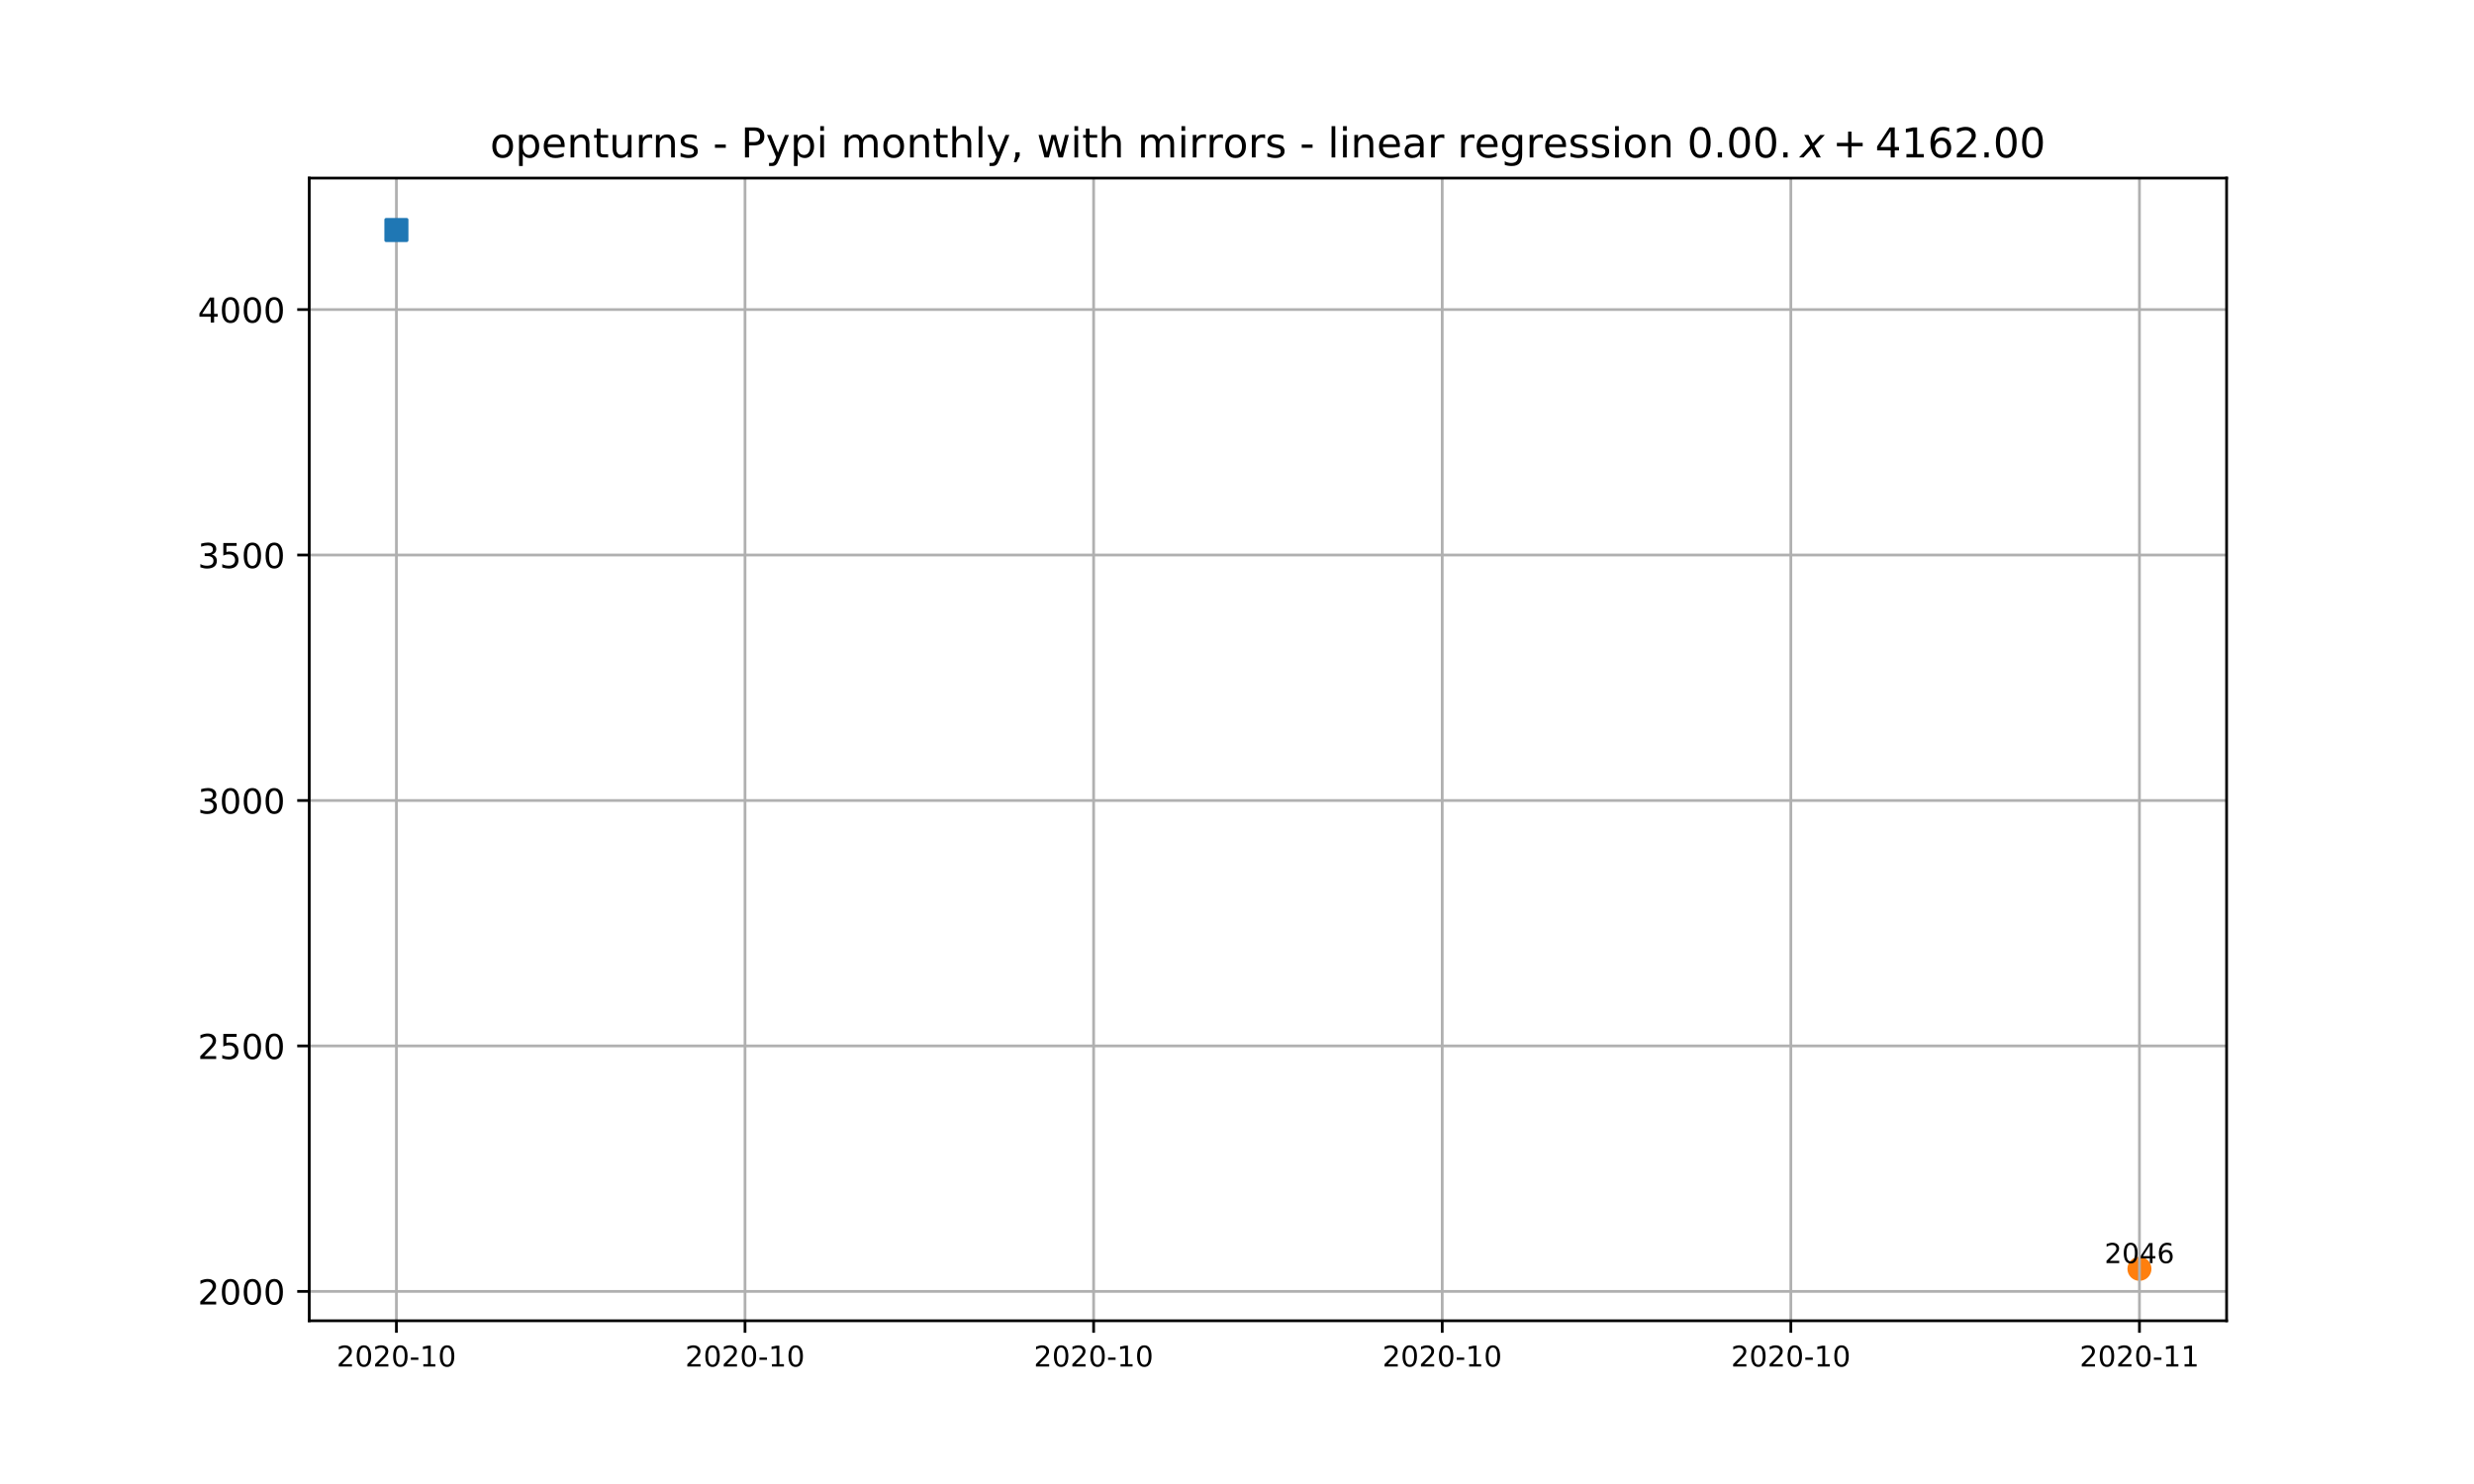
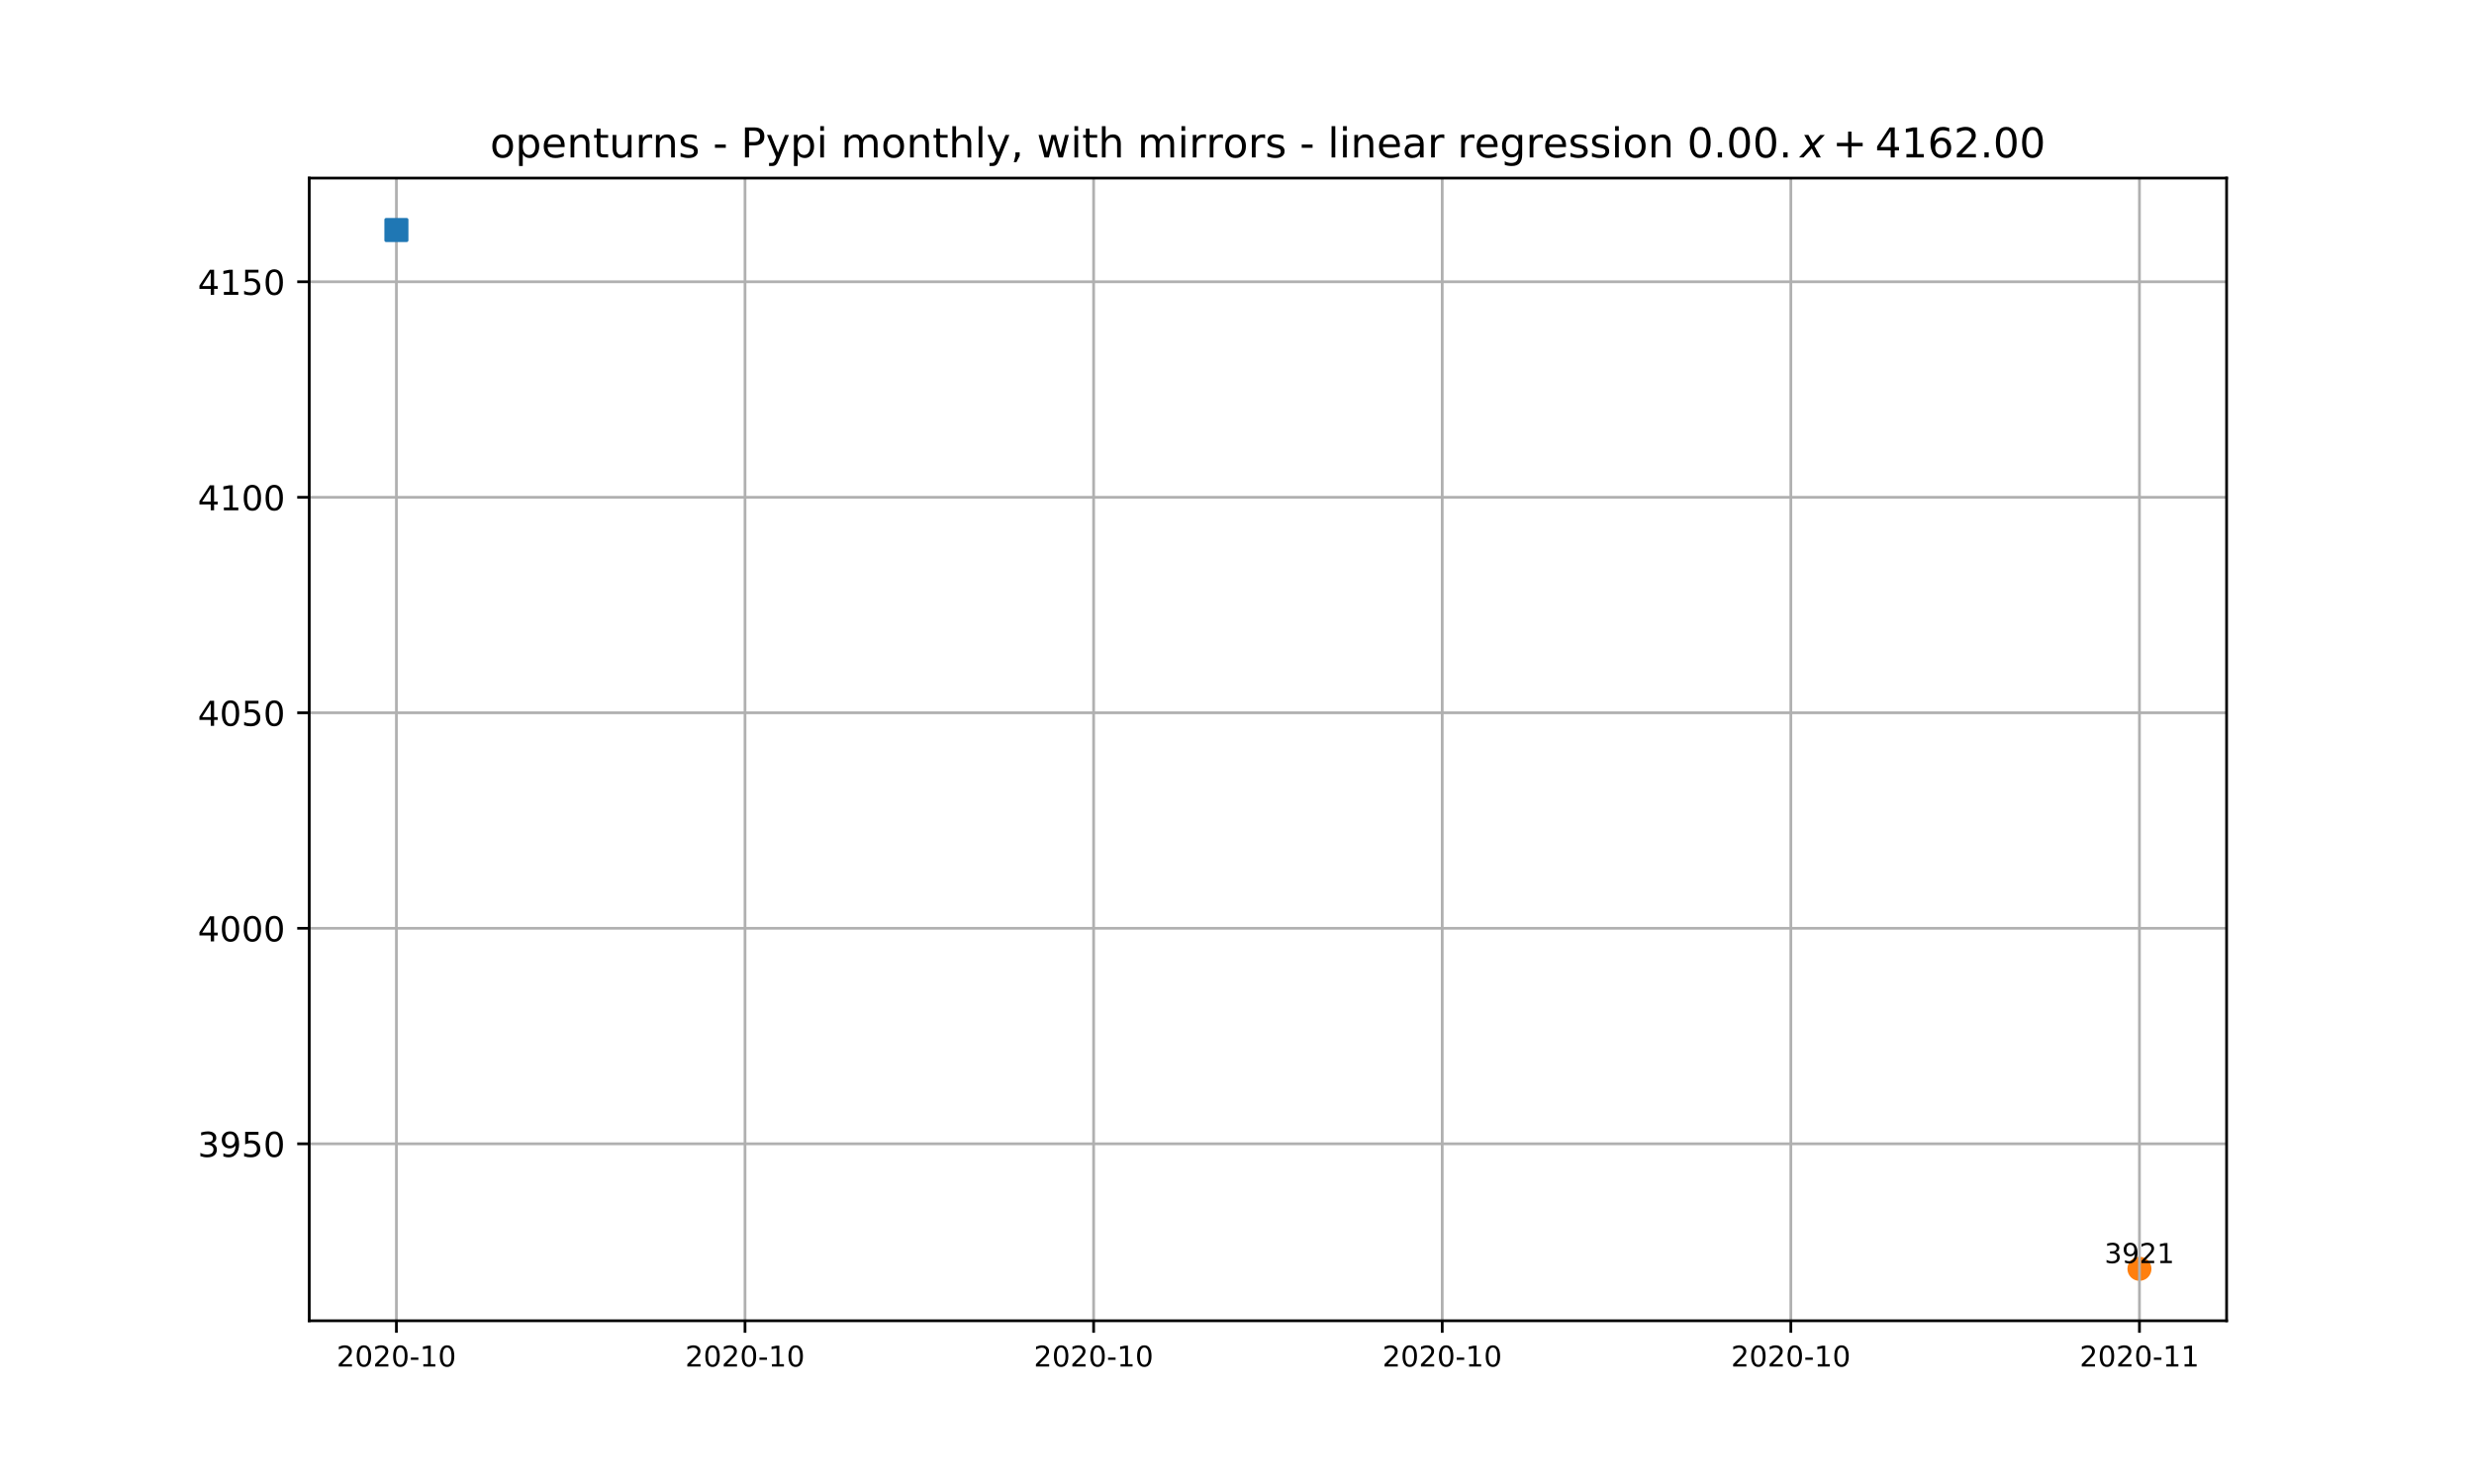
<svg xmlns="http://www.w3.org/2000/svg" xmlns:xlink="http://www.w3.org/1999/xlink" height="432pt" version="1.1" viewBox="0 0 720 432" width="720pt">
  <defs>
    <style type="text/css">*{stroke-linecap:butt;stroke-linejoin:round;}</style>
  </defs>
  <g id="figure_1">
    <g id="patch_1">
      <path d="M 0 432  L 720 432  L 720 0  L 0 0  z " style="fill:#ffffff;" />
    </g>
    <g id="axes_1">
      <g id="patch_2">
        <path d="M 90 384.48  L 648 384.48  L 648 51.84  L 90 51.84  z " style="fill:#ffffff;" />
      </g>
      <g id="PathCollection_1">
        <defs>
-           <path d="M 0 3  C 0.796 3 1.559 2.684 2.121 2.121  C 2.684 1.559 3 0.796 3 0  C 3 -0.796 2.684 -1.559 2.121 -2.121  C 1.559 -2.684 0.796 -3 0 -3  C -0.796 -3 -1.559 -2.684 -2.121 -2.121  C -2.684 -1.559 -3 -0.796 -3 0  C -3 0.796 -2.684 1.559 -2.121 2.121  C -1.559 2.684 -0.796 3 0 3  z " id="mfd17352b74" style="stroke:#ff7f0e;" />
+           <path d="M 0 3  C 0.796 3 1.559 2.684 2.121 2.121  C 2.684 1.559 3 0.796 3 0  C 3 -0.796 2.684 -1.559 2.121 -2.121  C 1.559 -2.684 0.796 -3 0 -3  C -0.796 -3 -1.559 -2.684 -2.121 -2.121  C -2.684 -1.559 -3 -0.796 -3 0  C -3 0.796 -2.684 1.559 -2.121 2.121  C -1.559 2.684 -0.796 3 0 3  z " id="m8e1dce3035" style="stroke:#ff7f0e;" />
        </defs>
-         <g clip-path="url(#pb74bc148d6)">
-           <use style="fill:#ff7f0e;stroke:#ff7f0e;" x="622.636" xlink:href="#mfd17352b74" y="369.36" />
+         <g clip-path="url(#p8c09a015c4)">
+           <use style="fill:#ff7f0e;stroke:#ff7f0e;" x="622.636" xlink:href="#m8e1dce3035" y="369.36" />
        </g>
      </g>
      <g id="matplotlib.axis_1">
        <g id="xtick_1">
          <g id="line2d_1">
-             <path clip-path="url(#pb74bc148d6)" d="M 115.364 384.48  L 115.364 51.84  " style="fill:none;stroke:#b0b0b0;stroke-linecap:square;stroke-width:0.8;" />
+             <path clip-path="url(#p8c09a015c4)" d="M 115.364 384.48  L 115.364 51.84  " style="fill:none;stroke:#b0b0b0;stroke-linecap:square;stroke-width:0.8;" />
          </g>
          <g id="line2d_2">
            <defs>
-               <path d="M 0 0  L 0 3.5  " id="m2a78f9e3de" style="stroke:#000000;stroke-width:0.8;" />
+               <path d="M 0 0  L 0 3.5  " id="maf54e086bb" style="stroke:#000000;stroke-width:0.8;" />
            </defs>
            <g>
-               <use style="stroke:#000000;stroke-width:0.8;" x="115.364" xlink:href="#m2a78f9e3de" y="384.48" />
+               <use style="stroke:#000000;stroke-width:0.8;" x="115.364" xlink:href="#maf54e086bb" y="384.48" />
            </g>
          </g>
          <g id="text_1">
            <g transform="translate(97.9611 397.8095)scale(0.0833 -0.0833)">
              <defs>
                <path d="M 19.188 8.297  L 53.609 8.297  L 53.609 0  L 7.328 0  L 7.328 8.297  Q 12.938 14.109 22.625 23.891  Q 32.328 33.688 34.812 36.531  Q 39.547 41.844 41.422 45.531  Q 43.312 49.219 43.312 52.781  Q 43.312 58.594 39.234 62.25  Q 35.156 65.922 28.609 65.922  Q 23.969 65.922 18.812 64.312  Q 13.672 62.703 7.812 59.422  L 7.812 69.391  Q 13.766 71.781 18.938 73  Q 24.125 74.219 28.422 74.219  Q 39.75 74.219 46.484 68.547  Q 53.219 62.891 53.219 53.422  Q 53.219 48.922 51.531 44.891  Q 49.859 40.875 45.406 35.406  Q 44.188 33.984 37.641 27.219  Q 31.109 20.453 19.188 8.297  z " id="DejaVuSans-50" />
                <path d="M 31.781 66.406  Q 24.172 66.406 20.328 58.906  Q 16.5 51.422 16.5 36.375  Q 16.5 21.391 20.328 13.891  Q 24.172 6.391 31.781 6.391  Q 39.453 6.391 43.281 13.891  Q 47.125 21.391 47.125 36.375  Q 47.125 51.422 43.281 58.906  Q 39.453 66.406 31.781 66.406  z M 31.781 74.219  Q 44.047 74.219 50.516 64.516  Q 56.984 54.828 56.984 36.375  Q 56.984 17.969 50.516 8.266  Q 44.047 -1.422 31.781 -1.422  Q 19.531 -1.422 13.062 8.266  Q 6.594 17.969 6.594 36.375  Q 6.594 54.828 13.062 64.516  Q 19.531 74.219 31.781 74.219  z " id="DejaVuSans-48" />
                <path d="M 4.891 31.391  L 31.203 31.391  L 31.203 23.391  L 4.891 23.391  z " id="DejaVuSans-45" />
                <path d="M 12.406 8.297  L 28.516 8.297  L 28.516 63.922  L 10.984 60.406  L 10.984 69.391  L 28.422 72.906  L 38.281 72.906  L 38.281 8.297  L 54.391 8.297  L 54.391 0  L 12.406 0  z " id="DejaVuSans-49" />
              </defs>
              <use xlink:href="#DejaVuSans-50" />
              <use x="63.623" xlink:href="#DejaVuSans-48" />
              <use x="127.246" xlink:href="#DejaVuSans-50" />
              <use x="190.869" xlink:href="#DejaVuSans-48" />
              <use x="254.492" xlink:href="#DejaVuSans-45" />
              <use x="290.576" xlink:href="#DejaVuSans-49" />
              <use x="354.199" xlink:href="#DejaVuSans-48" />
            </g>
          </g>
        </g>
        <g id="xtick_2">
          <g id="line2d_3">
-             <path clip-path="url(#pb74bc148d6)" d="M 216.818 384.48  L 216.818 51.84  " style="fill:none;stroke:#b0b0b0;stroke-linecap:square;stroke-width:0.8;" />
+             <path clip-path="url(#p8c09a015c4)" d="M 216.818 384.48  L 216.818 51.84  " style="fill:none;stroke:#b0b0b0;stroke-linecap:square;stroke-width:0.8;" />
          </g>
          <g id="line2d_4">
            <g>
-               <use style="stroke:#000000;stroke-width:0.8;" x="216.818" xlink:href="#m2a78f9e3de" y="384.48" />
+               <use style="stroke:#000000;stroke-width:0.8;" x="216.818" xlink:href="#maf54e086bb" y="384.48" />
            </g>
          </g>
          <g id="text_2">
            <g transform="translate(199.4156 397.8095)scale(0.0833 -0.0833)">
              <use xlink:href="#DejaVuSans-50" />
              <use x="63.623" xlink:href="#DejaVuSans-48" />
              <use x="127.246" xlink:href="#DejaVuSans-50" />
              <use x="190.869" xlink:href="#DejaVuSans-48" />
              <use x="254.492" xlink:href="#DejaVuSans-45" />
              <use x="290.576" xlink:href="#DejaVuSans-49" />
              <use x="354.199" xlink:href="#DejaVuSans-48" />
            </g>
          </g>
        </g>
        <g id="xtick_3">
          <g id="line2d_5">
-             <path clip-path="url(#pb74bc148d6)" d="M 318.273 384.48  L 318.273 51.84  " style="fill:none;stroke:#b0b0b0;stroke-linecap:square;stroke-width:0.8;" />
+             <path clip-path="url(#p8c09a015c4)" d="M 318.273 384.48  L 318.273 51.84  " style="fill:none;stroke:#b0b0b0;stroke-linecap:square;stroke-width:0.8;" />
          </g>
          <g id="line2d_6">
            <g>
-               <use style="stroke:#000000;stroke-width:0.8;" x="318.273" xlink:href="#m2a78f9e3de" y="384.48" />
+               <use style="stroke:#000000;stroke-width:0.8;" x="318.273" xlink:href="#maf54e086bb" y="384.48" />
            </g>
          </g>
          <g id="text_3">
            <g transform="translate(300.8702 397.8095)scale(0.0833 -0.0833)">
              <use xlink:href="#DejaVuSans-50" />
              <use x="63.623" xlink:href="#DejaVuSans-48" />
              <use x="127.246" xlink:href="#DejaVuSans-50" />
              <use x="190.869" xlink:href="#DejaVuSans-48" />
              <use x="254.492" xlink:href="#DejaVuSans-45" />
              <use x="290.576" xlink:href="#DejaVuSans-49" />
              <use x="354.199" xlink:href="#DejaVuSans-48" />
            </g>
          </g>
        </g>
        <g id="xtick_4">
          <g id="line2d_7">
-             <path clip-path="url(#pb74bc148d6)" d="M 419.727 384.48  L 419.727 51.84  " style="fill:none;stroke:#b0b0b0;stroke-linecap:square;stroke-width:0.8;" />
+             <path clip-path="url(#p8c09a015c4)" d="M 419.727 384.48  L 419.727 51.84  " style="fill:none;stroke:#b0b0b0;stroke-linecap:square;stroke-width:0.8;" />
          </g>
          <g id="line2d_8">
            <g>
-               <use style="stroke:#000000;stroke-width:0.8;" x="419.727" xlink:href="#m2a78f9e3de" y="384.48" />
+               <use style="stroke:#000000;stroke-width:0.8;" x="419.727" xlink:href="#maf54e086bb" y="384.48" />
            </g>
          </g>
          <g id="text_4">
            <g transform="translate(402.3247 397.8095)scale(0.0833 -0.0833)">
              <use xlink:href="#DejaVuSans-50" />
              <use x="63.623" xlink:href="#DejaVuSans-48" />
              <use x="127.246" xlink:href="#DejaVuSans-50" />
              <use x="190.869" xlink:href="#DejaVuSans-48" />
              <use x="254.492" xlink:href="#DejaVuSans-45" />
              <use x="290.576" xlink:href="#DejaVuSans-49" />
              <use x="354.199" xlink:href="#DejaVuSans-48" />
            </g>
          </g>
        </g>
        <g id="xtick_5">
          <g id="line2d_9">
-             <path clip-path="url(#pb74bc148d6)" d="M 521.182 384.48  L 521.182 51.84  " style="fill:none;stroke:#b0b0b0;stroke-linecap:square;stroke-width:0.8;" />
+             <path clip-path="url(#p8c09a015c4)" d="M 521.182 384.48  L 521.182 51.84  " style="fill:none;stroke:#b0b0b0;stroke-linecap:square;stroke-width:0.8;" />
          </g>
          <g id="line2d_10">
            <g>
-               <use style="stroke:#000000;stroke-width:0.8;" x="521.182" xlink:href="#m2a78f9e3de" y="384.48" />
+               <use style="stroke:#000000;stroke-width:0.8;" x="521.182" xlink:href="#maf54e086bb" y="384.48" />
            </g>
          </g>
          <g id="text_5">
            <g transform="translate(503.7793 397.8095)scale(0.0833 -0.0833)">
              <use xlink:href="#DejaVuSans-50" />
              <use x="63.623" xlink:href="#DejaVuSans-48" />
              <use x="127.246" xlink:href="#DejaVuSans-50" />
              <use x="190.869" xlink:href="#DejaVuSans-48" />
              <use x="254.492" xlink:href="#DejaVuSans-45" />
              <use x="290.576" xlink:href="#DejaVuSans-49" />
              <use x="354.199" xlink:href="#DejaVuSans-48" />
            </g>
          </g>
        </g>
        <g id="xtick_6">
          <g id="line2d_11">
-             <path clip-path="url(#pb74bc148d6)" d="M 622.636 384.48  L 622.636 51.84  " style="fill:none;stroke:#b0b0b0;stroke-linecap:square;stroke-width:0.8;" />
+             <path clip-path="url(#p8c09a015c4)" d="M 622.636 384.48  L 622.636 51.84  " style="fill:none;stroke:#b0b0b0;stroke-linecap:square;stroke-width:0.8;" />
          </g>
          <g id="line2d_12">
            <g>
-               <use style="stroke:#000000;stroke-width:0.8;" x="622.636" xlink:href="#m2a78f9e3de" y="384.48" />
+               <use style="stroke:#000000;stroke-width:0.8;" x="622.636" xlink:href="#maf54e086bb" y="384.48" />
            </g>
          </g>
          <g id="text_6">
            <g transform="translate(605.2338 397.8095)scale(0.0833 -0.0833)">
              <use xlink:href="#DejaVuSans-50" />
              <use x="63.623" xlink:href="#DejaVuSans-48" />
              <use x="127.246" xlink:href="#DejaVuSans-50" />
              <use x="190.869" xlink:href="#DejaVuSans-48" />
              <use x="254.492" xlink:href="#DejaVuSans-45" />
              <use x="290.576" xlink:href="#DejaVuSans-49" />
              <use x="354.199" xlink:href="#DejaVuSans-49" />
            </g>
          </g>
        </g>
      </g>
      <g id="matplotlib.axis_2">
        <g id="ytick_1">
          <g id="line2d_13">
-             <path clip-path="url(#pb74bc148d6)" d="M 90 375.934  L 648 375.934  " style="fill:none;stroke:#b0b0b0;stroke-linecap:square;stroke-width:0.8;" />
+             <path clip-path="url(#p8c09a015c4)" d="M 90 332.972  L 648 332.972  " style="fill:none;stroke:#b0b0b0;stroke-linecap:square;stroke-width:0.8;" />
          </g>
          <g id="line2d_14">
            <defs>
-               <path d="M 0 0  L -3.5 0  " id="mc004bcd6dc" style="stroke:#000000;stroke-width:0.8;" />
+               <path d="M 0 0  L -3.5 0  " id="me4318c865c" style="stroke:#000000;stroke-width:0.8;" />
            </defs>
            <g>
-               <use style="stroke:#000000;stroke-width:0.8;" x="90" xlink:href="#mc004bcd6dc" y="375.934" />
+               <use style="stroke:#000000;stroke-width:0.8;" x="90" xlink:href="#me4318c865c" y="332.972" />
            </g>
          </g>
          <g id="text_7">
-             <g transform="translate(57.55 379.7331)scale(0.1 -0.1)">
-               <use xlink:href="#DejaVuSans-50" />
-               <use x="63.623" xlink:href="#DejaVuSans-48" />
-               <use x="127.246" xlink:href="#DejaVuSans-48" />
+             <g transform="translate(57.55 336.7708)scale(0.1 -0.1)">
+               <defs>
+                 <path d="M 40.578 39.312  Q 47.656 37.797 51.625 33  Q 55.609 28.219 55.609 21.188  Q 55.609 10.406 48.188 4.484  Q 40.766 -1.422 27.094 -1.422  Q 22.516 -1.422 17.656 -0.516  Q 12.797 0.391 7.625 2.203  L 7.625 11.719  Q 11.719 9.328 16.594 8.109  Q 21.484 6.891 26.812 6.891  Q 36.078 6.891 40.938 10.547  Q 45.797 14.203 45.797 21.188  Q 45.797 27.641 41.281 31.266  Q 36.766 34.906 28.719 34.906  L 20.219 34.906  L 20.219 43.016  L 29.109 43.016  Q 36.375 43.016 40.234 45.922  Q 44.094 48.828 44.094 54.297  Q 44.094 59.906 40.109 62.906  Q 36.141 65.922 28.719 65.922  Q 24.656 65.922 20.016 65.031  Q 15.375 64.156 9.812 62.312  L 9.812 71.094  Q 15.438 72.656 20.344 73.438  Q 25.25 74.219 29.594 74.219  Q 40.828 74.219 47.359 69.109  Q 53.906 64.016 53.906 55.328  Q 53.906 49.266 50.438 45.094  Q 46.969 40.922 40.578 39.312  z " id="DejaVuSans-51" />
+                 <path d="M 10.984 1.516  L 10.984 10.5  Q 14.703 8.734 18.5 7.812  Q 22.312 6.891 25.984 6.891  Q 35.75 6.891 40.891 13.453  Q 46.047 20.016 46.781 33.406  Q 43.953 29.203 39.594 26.953  Q 35.25 24.703 29.984 24.703  Q 19.047 24.703 12.672 31.312  Q 6.297 37.938 6.297 49.422  Q 6.297 60.641 12.938 67.422  Q 19.578 74.219 30.609 74.219  Q 43.266 74.219 49.922 64.516  Q 56.594 54.828 56.594 36.375  Q 56.594 19.141 48.406 8.859  Q 40.234 -1.422 26.422 -1.422  Q 22.703 -1.422 18.891 -0.688  Q 15.094 0.047 10.984 1.516  z M 30.609 32.422  Q 37.25 32.422 41.125 36.953  Q 45.016 41.5 45.016 49.422  Q 45.016 57.281 41.125 61.844  Q 37.25 66.406 30.609 66.406  Q 23.969 66.406 20.094 61.844  Q 16.219 57.281 16.219 49.422  Q 16.219 41.5 20.094 36.953  Q 23.969 32.422 30.609 32.422  z " id="DejaVuSans-57" />
+                 <path d="M 10.797 72.906  L 49.516 72.906  L 49.516 64.594  L 19.828 64.594  L 19.828 46.734  Q 21.969 47.469 24.109 47.828  Q 26.266 48.188 28.422 48.188  Q 40.625 48.188 47.75 41.5  Q 54.891 34.812 54.891 23.391  Q 54.891 11.625 47.562 5.094  Q 40.234 -1.422 26.906 -1.422  Q 22.312 -1.422 17.547 -0.641  Q 12.797 0.141 7.719 1.703  L 7.719 11.625  Q 12.109 9.234 16.797 8.062  Q 21.484 6.891 26.703 6.891  Q 35.156 6.891 40.078 11.328  Q 45.016 15.766 45.016 23.391  Q 45.016 31 40.078 35.438  Q 35.156 39.891 26.703 39.891  Q 22.75 39.891 18.812 39.016  Q 14.891 38.141 10.797 36.281  z " id="DejaVuSans-53" />
+               </defs>
+               <use xlink:href="#DejaVuSans-51" />
+               <use x="63.623" xlink:href="#DejaVuSans-57" />
+               <use x="127.246" xlink:href="#DejaVuSans-53" />
              <use x="190.869" xlink:href="#DejaVuSans-48" />
            </g>
          </g>
        </g>
        <g id="ytick_2">
          <g id="line2d_15">
-             <path clip-path="url(#pb74bc148d6)" d="M 90 304.478  L 648 304.478  " style="fill:none;stroke:#b0b0b0;stroke-linecap:square;stroke-width:0.8;" />
+             <path clip-path="url(#p8c09a015c4)" d="M 90 270.233  L 648 270.233  " style="fill:none;stroke:#b0b0b0;stroke-linecap:square;stroke-width:0.8;" />
          </g>
          <g id="line2d_16">
            <g>
-               <use style="stroke:#000000;stroke-width:0.8;" x="90" xlink:href="#mc004bcd6dc" y="304.478" />
+               <use style="stroke:#000000;stroke-width:0.8;" x="90" xlink:href="#me4318c865c" y="270.233" />
            </g>
          </g>
          <g id="text_8">
-             <g transform="translate(57.55 308.2776)scale(0.1 -0.1)">
-               <defs>
-                 <path d="M 10.797 72.906  L 49.516 72.906  L 49.516 64.594  L 19.828 64.594  L 19.828 46.734  Q 21.969 47.469 24.109 47.828  Q 26.266 48.188 28.422 48.188  Q 40.625 48.188 47.75 41.5  Q 54.891 34.812 54.891 23.391  Q 54.891 11.625 47.562 5.094  Q 40.234 -1.422 26.906 -1.422  Q 22.312 -1.422 17.547 -0.641  Q 12.797 0.141 7.719 1.703  L 7.719 11.625  Q 12.109 9.234 16.797 8.062  Q 21.484 6.891 26.703 6.891  Q 35.156 6.891 40.078 11.328  Q 45.016 15.766 45.016 23.391  Q 45.016 31 40.078 35.438  Q 35.156 39.891 26.703 39.891  Q 22.75 39.891 18.812 39.016  Q 14.891 38.141 10.797 36.281  z " id="DejaVuSans-53" />
-               </defs>
-               <use xlink:href="#DejaVuSans-50" />
-               <use x="63.623" xlink:href="#DejaVuSans-53" />
-               <use x="127.246" xlink:href="#DejaVuSans-48" />
-               <use x="190.869" xlink:href="#DejaVuSans-48" />
-             </g>
-           </g>
-         </g>
-         <g id="ytick_3">
-           <g id="line2d_17">
-             <path clip-path="url(#pb74bc148d6)" d="M 90 233.023  L 648 233.023  " style="fill:none;stroke:#b0b0b0;stroke-linecap:square;stroke-width:0.8;" />
-           </g>
-           <g id="line2d_18">
-             <g>
-               <use style="stroke:#000000;stroke-width:0.8;" x="90" xlink:href="#mc004bcd6dc" y="233.023" />
-             </g>
-           </g>
-           <g id="text_9">
-             <g transform="translate(57.55 236.822)scale(0.1 -0.1)">
-               <defs>
-                 <path d="M 40.578 39.312  Q 47.656 37.797 51.625 33  Q 55.609 28.219 55.609 21.188  Q 55.609 10.406 48.188 4.484  Q 40.766 -1.422 27.094 -1.422  Q 22.516 -1.422 17.656 -0.516  Q 12.797 0.391 7.625 2.203  L 7.625 11.719  Q 11.719 9.328 16.594 8.109  Q 21.484 6.891 26.812 6.891  Q 36.078 6.891 40.938 10.547  Q 45.797 14.203 45.797 21.188  Q 45.797 27.641 41.281 31.266  Q 36.766 34.906 28.719 34.906  L 20.219 34.906  L 20.219 43.016  L 29.109 43.016  Q 36.375 43.016 40.234 45.922  Q 44.094 48.828 44.094 54.297  Q 44.094 59.906 40.109 62.906  Q 36.141 65.922 28.719 65.922  Q 24.656 65.922 20.016 65.031  Q 15.375 64.156 9.812 62.312  L 9.812 71.094  Q 15.438 72.656 20.344 73.438  Q 25.25 74.219 29.594 74.219  Q 40.828 74.219 47.359 69.109  Q 53.906 64.016 53.906 55.328  Q 53.906 49.266 50.438 45.094  Q 46.969 40.922 40.578 39.312  z " id="DejaVuSans-51" />
-               </defs>
-               <use xlink:href="#DejaVuSans-51" />
-               <use x="63.623" xlink:href="#DejaVuSans-48" />
-               <use x="127.246" xlink:href="#DejaVuSans-48" />
-               <use x="190.869" xlink:href="#DejaVuSans-48" />
-             </g>
-           </g>
-         </g>
-         <g id="ytick_4">
-           <g id="line2d_19">
-             <path clip-path="url(#pb74bc148d6)" d="M 90 161.567  L 648 161.567  " style="fill:none;stroke:#b0b0b0;stroke-linecap:square;stroke-width:0.8;" />
-           </g>
-           <g id="line2d_20">
-             <g>
-               <use style="stroke:#000000;stroke-width:0.8;" x="90" xlink:href="#mc004bcd6dc" y="161.567" />
-             </g>
-           </g>
-           <g id="text_10">
-             <g transform="translate(57.55 165.3664)scale(0.1 -0.1)">
-               <use xlink:href="#DejaVuSans-51" />
-               <use x="63.623" xlink:href="#DejaVuSans-53" />
-               <use x="127.246" xlink:href="#DejaVuSans-48" />
-               <use x="190.869" xlink:href="#DejaVuSans-48" />
-             </g>
-           </g>
-         </g>
-         <g id="ytick_5">
-           <g id="line2d_21">
-             <path clip-path="url(#pb74bc148d6)" d="M 90 90.112  L 648 90.112  " style="fill:none;stroke:#b0b0b0;stroke-linecap:square;stroke-width:0.8;" />
-           </g>
-           <g id="line2d_22">
-             <g>
-               <use style="stroke:#000000;stroke-width:0.8;" x="90" xlink:href="#mc004bcd6dc" y="90.112" />
-             </g>
-           </g>
-           <g id="text_11">
-             <g transform="translate(57.55 93.91083)scale(0.1 -0.1)">
+             <g transform="translate(57.55 274.0322)scale(0.1 -0.1)">
              <defs>
                <path d="M 37.797 64.312  L 12.891 25.391  L 37.797 25.391  z M 35.203 72.906  L 47.609 72.906  L 47.609 25.391  L 58.016 25.391  L 58.016 17.188  L 47.609 17.188  L 47.609 0  L 37.797 0  L 37.797 17.188  L 4.891 17.188  L 4.891 26.703  z " id="DejaVuSans-52" />
              </defs>
              <use xlink:href="#DejaVuSans-52" />
              <use x="63.623" xlink:href="#DejaVuSans-48" />
              <use x="127.246" xlink:href="#DejaVuSans-48" />
              <use x="190.869" xlink:href="#DejaVuSans-48" />
            </g>
          </g>
        </g>
+         <g id="ytick_3">
+           <g id="line2d_17">
+             <path clip-path="url(#p8c09a015c4)" d="M 90 207.494  L 648 207.494  " style="fill:none;stroke:#b0b0b0;stroke-linecap:square;stroke-width:0.8;" />
+           </g>
+           <g id="line2d_18">
+             <g>
+               <use style="stroke:#000000;stroke-width:0.8;" x="90" xlink:href="#me4318c865c" y="207.494" />
+             </g>
+           </g>
+           <g id="text_9">
+             <g transform="translate(57.55 211.2937)scale(0.1 -0.1)">
+               <use xlink:href="#DejaVuSans-52" />
+               <use x="63.623" xlink:href="#DejaVuSans-48" />
+               <use x="127.246" xlink:href="#DejaVuSans-53" />
+               <use x="190.869" xlink:href="#DejaVuSans-48" />
+             </g>
+           </g>
+         </g>
+         <g id="ytick_4">
+           <g id="line2d_19">
+             <path clip-path="url(#p8c09a015c4)" d="M 90 144.756  L 648 144.756  " style="fill:none;stroke:#b0b0b0;stroke-linecap:square;stroke-width:0.8;" />
+           </g>
+           <g id="line2d_20">
+             <g>
+               <use style="stroke:#000000;stroke-width:0.8;" x="90" xlink:href="#me4318c865c" y="144.756" />
+             </g>
+           </g>
+           <g id="text_10">
+             <g transform="translate(57.55 148.5551)scale(0.1 -0.1)">
+               <use xlink:href="#DejaVuSans-52" />
+               <use x="63.623" xlink:href="#DejaVuSans-49" />
+               <use x="127.246" xlink:href="#DejaVuSans-48" />
+               <use x="190.869" xlink:href="#DejaVuSans-48" />
+             </g>
+           </g>
+         </g>
+         <g id="ytick_5">
+           <g id="line2d_21">
+             <path clip-path="url(#p8c09a015c4)" d="M 90 82.017  L 648 82.017  " style="fill:none;stroke:#b0b0b0;stroke-linecap:square;stroke-width:0.8;" />
+           </g>
+           <g id="line2d_22">
+             <g>
+               <use style="stroke:#000000;stroke-width:0.8;" x="90" xlink:href="#me4318c865c" y="82.017" />
+             </g>
+           </g>
+           <g id="text_11">
+             <g transform="translate(57.55 85.81648)scale(0.1 -0.1)">
+               <use xlink:href="#DejaVuSans-52" />
+               <use x="63.623" xlink:href="#DejaVuSans-49" />
+               <use x="127.246" xlink:href="#DejaVuSans-53" />
+               <use x="190.869" xlink:href="#DejaVuSans-48" />
+             </g>
+           </g>
+         </g>
      </g>
      <g id="line2d_23">
-         <path clip-path="url(#pb74bc148d6)" d="M 115.364 66.96  " style="fill:none;stroke:#ff00ff;stroke-linecap:square;stroke-opacity:0.2;stroke-width:4;" />
+         <path clip-path="url(#p8c09a015c4)" d="M 115.364 66.96  " style="fill:none;stroke:#ff00ff;stroke-linecap:square;stroke-opacity:0.2;stroke-width:4;" />
      </g>
      <g id="line2d_24">
-         <path clip-path="url(#pb74bc148d6)" d="M 115.364 66.96  " style="fill:none;stroke:#ffd700;stroke-linecap:square;stroke-opacity:0.2;stroke-width:4;" />
+         <path clip-path="url(#p8c09a015c4)" d="M 115.364 66.96  " style="fill:none;stroke:#ffd700;stroke-linecap:square;stroke-opacity:0.2;stroke-width:4;" />
      </g>
      <g id="patch_3">
        <path d="M 90 384.48  L 90 51.84  " style="fill:none;stroke:#000000;stroke-linecap:square;stroke-linejoin:miter;stroke-width:0.8;" />
      </g>
      <g id="patch_4">
        <path d="M 648 384.48  L 648 51.84  " style="fill:none;stroke:#000000;stroke-linecap:square;stroke-linejoin:miter;stroke-width:0.8;" />
      </g>
      <g id="patch_5">
        <path d="M 90 384.48  L 648 384.48  " style="fill:none;stroke:#000000;stroke-linecap:square;stroke-linejoin:miter;stroke-width:0.8;" />
      </g>
      <g id="patch_6">
        <path d="M 90 51.84  L 648 51.84  " style="fill:none;stroke:#000000;stroke-linecap:square;stroke-linejoin:miter;stroke-width:0.8;" />
      </g>
      <g id="text_12">
        <g transform="translate(612.4564 367.6963)scale(0.08 -0.08)">
-           <defs>
-             <path d="M 33.016 40.375  Q 26.375 40.375 22.484 35.828  Q 18.609 31.297 18.609 23.391  Q 18.609 15.531 22.484 10.953  Q 26.375 6.391 33.016 6.391  Q 39.656 6.391 43.531 10.953  Q 47.406 15.531 47.406 23.391  Q 47.406 31.297 43.531 35.828  Q 39.656 40.375 33.016 40.375  z M 52.594 71.297  L 52.594 62.312  Q 48.875 64.062 45.094 64.984  Q 41.312 65.922 37.594 65.922  Q 27.828 65.922 22.672 59.328  Q 17.531 52.734 16.797 39.406  Q 19.672 43.656 24.016 45.922  Q 28.375 48.188 33.594 48.188  Q 44.578 48.188 50.953 41.516  Q 57.328 34.859 57.328 23.391  Q 57.328 12.156 50.688 5.359  Q 44.047 -1.422 33.016 -1.422  Q 20.359 -1.422 13.672 8.266  Q 6.984 17.969 6.984 36.375  Q 6.984 53.656 15.188 63.938  Q 23.391 74.219 37.203 74.219  Q 40.922 74.219 44.703 73.484  Q 48.484 72.75 52.594 71.297  z " id="DejaVuSans-54" />
-           </defs>
-           <use xlink:href="#DejaVuSans-50" />
-           <use x="63.623" xlink:href="#DejaVuSans-48" />
-           <use x="127.246" xlink:href="#DejaVuSans-52" />
-           <use x="190.869" xlink:href="#DejaVuSans-54" />
+           <use xlink:href="#DejaVuSans-51" />
+           <use x="63.623" xlink:href="#DejaVuSans-57" />
+           <use x="127.246" xlink:href="#DejaVuSans-50" />
+           <use x="190.869" xlink:href="#DejaVuSans-49" />
        </g>
      </g>
      <g id="text_13">
        <g transform="translate(142.62 45.84)scale(0.12 -0.12)">
          <defs>
            <path d="M 30.609 48.391  Q 23.391 48.391 19.188 42.75  Q 14.984 37.109 14.984 27.297  Q 14.984 17.484 19.156 11.844  Q 23.344 6.203 30.609 6.203  Q 37.797 6.203 41.984 11.859  Q 46.188 17.531 46.188 27.297  Q 46.188 37.016 41.984 42.703  Q 37.797 48.391 30.609 48.391  z M 30.609 56  Q 42.328 56 49.016 48.375  Q 55.719 40.766 55.719 27.297  Q 55.719 13.875 49.016 6.219  Q 42.328 -1.422 30.609 -1.422  Q 18.844 -1.422 12.172 6.219  Q 5.516 13.875 5.516 27.297  Q 5.516 40.766 12.172 48.375  Q 18.844 56 30.609 56  z " id="DejaVuSans-111" />
            <path d="M 18.109 8.203  L 18.109 -20.797  L 9.078 -20.797  L 9.078 54.688  L 18.109 54.688  L 18.109 46.391  Q 20.953 51.266 25.266 53.625  Q 29.594 56 35.594 56  Q 45.562 56 51.781 48.094  Q 58.016 40.188 58.016 27.297  Q 58.016 14.406 51.781 6.484  Q 45.562 -1.422 35.594 -1.422  Q 29.594 -1.422 25.266 0.953  Q 20.953 3.328 18.109 8.203  z M 48.688 27.297  Q 48.688 37.203 44.609 42.844  Q 40.531 48.484 33.406 48.484  Q 26.266 48.484 22.188 42.844  Q 18.109 37.203 18.109 27.297  Q 18.109 17.391 22.188 11.75  Q 26.266 6.109 33.406 6.109  Q 40.531 6.109 44.609 11.75  Q 48.688 17.391 48.688 27.297  z " id="DejaVuSans-112" />
            <path d="M 56.203 29.594  L 56.203 25.203  L 14.891 25.203  Q 15.484 15.922 20.484 11.062  Q 25.484 6.203 34.422 6.203  Q 39.594 6.203 44.453 7.469  Q 49.312 8.734 54.109 11.281  L 54.109 2.781  Q 49.266 0.734 44.188 -0.344  Q 39.109 -1.422 33.891 -1.422  Q 20.797 -1.422 13.156 6.188  Q 5.516 13.812 5.516 26.812  Q 5.516 40.234 12.766 48.109  Q 20.016 56 32.328 56  Q 43.359 56 49.781 48.891  Q 56.203 41.797 56.203 29.594  z M 47.219 32.234  Q 47.125 39.594 43.094 43.984  Q 39.062 48.391 32.422 48.391  Q 24.906 48.391 20.391 44.141  Q 15.875 39.891 15.188 32.172  z " id="DejaVuSans-101" />
            <path d="M 54.891 33.016  L 54.891 0  L 45.906 0  L 45.906 32.719  Q 45.906 40.484 42.875 44.328  Q 39.844 48.188 33.797 48.188  Q 26.516 48.188 22.312 43.547  Q 18.109 38.922 18.109 30.906  L 18.109 0  L 9.078 0  L 9.078 54.688  L 18.109 54.688  L 18.109 46.188  Q 21.344 51.125 25.703 53.562  Q 30.078 56 35.797 56  Q 45.219 56 50.047 50.172  Q 54.891 44.344 54.891 33.016  z " id="DejaVuSans-110" />
            <path d="M 18.312 70.219  L 18.312 54.688  L 36.812 54.688  L 36.812 47.703  L 18.312 47.703  L 18.312 18.016  Q 18.312 11.328 20.141 9.422  Q 21.969 7.516 27.594 7.516  L 36.812 7.516  L 36.812 0  L 27.594 0  Q 17.188 0 13.234 3.875  Q 9.281 7.766 9.281 18.016  L 9.281 47.703  L 2.688 47.703  L 2.688 54.688  L 9.281 54.688  L 9.281 70.219  z " id="DejaVuSans-116" />
            <path d="M 8.5 21.578  L 8.5 54.688  L 17.484 54.688  L 17.484 21.922  Q 17.484 14.156 20.5 10.266  Q 23.531 6.391 29.594 6.391  Q 36.859 6.391 41.078 11.031  Q 45.312 15.672 45.312 23.688  L 45.312 54.688  L 54.297 54.688  L 54.297 0  L 45.312 0  L 45.312 8.406  Q 42.047 3.422 37.719 1  Q 33.406 -1.422 27.688 -1.422  Q 18.266 -1.422 13.375 4.438  Q 8.5 10.297 8.5 21.578  z M 31.109 56  z " id="DejaVuSans-117" />
            <path d="M 41.109 46.297  Q 39.594 47.172 37.812 47.578  Q 36.031 48 33.891 48  Q 26.266 48 22.188 43.047  Q 18.109 38.094 18.109 28.812  L 18.109 0  L 9.078 0  L 9.078 54.688  L 18.109 54.688  L 18.109 46.188  Q 20.953 51.172 25.484 53.578  Q 30.031 56 36.531 56  Q 37.453 56 38.578 55.875  Q 39.703 55.766 41.062 55.516  z " id="DejaVuSans-114" />
            <path d="M 44.281 53.078  L 44.281 44.578  Q 40.484 46.531 36.375 47.5  Q 32.281 48.484 27.875 48.484  Q 21.188 48.484 17.844 46.438  Q 14.5 44.391 14.5 40.281  Q 14.5 37.156 16.891 35.375  Q 19.281 33.594 26.516 31.984  L 29.594 31.297  Q 39.156 29.25 43.188 25.516  Q 47.219 21.781 47.219 15.094  Q 47.219 7.469 41.188 3.016  Q 35.156 -1.422 24.609 -1.422  Q 20.219 -1.422 15.453 -0.562  Q 10.688 0.297 5.422 2  L 5.422 11.281  Q 10.406 8.688 15.234 7.391  Q 20.062 6.109 24.812 6.109  Q 31.156 6.109 34.562 8.281  Q 37.984 10.453 37.984 14.406  Q 37.984 18.062 35.516 20.016  Q 33.062 21.969 24.703 23.781  L 21.578 24.516  Q 13.234 26.266 9.516 29.906  Q 5.812 33.547 5.812 39.891  Q 5.812 47.609 11.281 51.797  Q 16.75 56 26.812 56  Q 31.781 56 36.172 55.266  Q 40.578 54.547 44.281 53.078  z " id="DejaVuSans-115" />
            <path id="DejaVuSans-32" />
            <path d="M 19.672 64.797  L 19.672 37.406  L 32.078 37.406  Q 38.969 37.406 42.719 40.969  Q 46.484 44.531 46.484 51.125  Q 46.484 57.672 42.719 61.234  Q 38.969 64.797 32.078 64.797  z M 9.812 72.906  L 32.078 72.906  Q 44.344 72.906 50.609 67.359  Q 56.891 61.812 56.891 51.125  Q 56.891 40.328 50.609 34.812  Q 44.344 29.297 32.078 29.297  L 19.672 29.297  L 19.672 0  L 9.812 0  z " id="DejaVuSans-80" />
            <path d="M 32.172 -5.078  Q 28.375 -14.844 24.75 -17.812  Q 21.141 -20.797 15.094 -20.797  L 7.906 -20.797  L 7.906 -13.281  L 13.188 -13.281  Q 16.891 -13.281 18.938 -11.516  Q 21 -9.766 23.484 -3.219  L 25.094 0.875  L 2.984 54.688  L 12.5 54.688  L 29.594 11.922  L 46.688 54.688  L 56.203 54.688  z " id="DejaVuSans-121" />
            <path d="M 9.422 54.688  L 18.406 54.688  L 18.406 0  L 9.422 0  z M 9.422 75.984  L 18.406 75.984  L 18.406 64.594  L 9.422 64.594  z " id="DejaVuSans-105" />
            <path d="M 52 44.188  Q 55.375 50.25 60.062 53.125  Q 64.75 56 71.094 56  Q 79.641 56 84.281 50.016  Q 88.922 44.047 88.922 33.016  L 88.922 0  L 79.891 0  L 79.891 32.719  Q 79.891 40.578 77.094 44.375  Q 74.312 48.188 68.609 48.188  Q 61.625 48.188 57.562 43.547  Q 53.516 38.922 53.516 30.906  L 53.516 0  L 44.484 0  L 44.484 32.719  Q 44.484 40.625 41.703 44.406  Q 38.922 48.188 33.109 48.188  Q 26.219 48.188 22.156 43.531  Q 18.109 38.875 18.109 30.906  L 18.109 0  L 9.078 0  L 9.078 54.688  L 18.109 54.688  L 18.109 46.188  Q 21.188 51.219 25.484 53.609  Q 29.781 56 35.688 56  Q 41.656 56 45.828 52.969  Q 50 49.953 52 44.188  z " id="DejaVuSans-109" />
            <path d="M 54.891 33.016  L 54.891 0  L 45.906 0  L 45.906 32.719  Q 45.906 40.484 42.875 44.328  Q 39.844 48.188 33.797 48.188  Q 26.516 48.188 22.312 43.547  Q 18.109 38.922 18.109 30.906  L 18.109 0  L 9.078 0  L 9.078 75.984  L 18.109 75.984  L 18.109 46.188  Q 21.344 51.125 25.703 53.562  Q 30.078 56 35.797 56  Q 45.219 56 50.047 50.172  Q 54.891 44.344 54.891 33.016  z " id="DejaVuSans-104" />
            <path d="M 9.422 75.984  L 18.406 75.984  L 18.406 0  L 9.422 0  z " id="DejaVuSans-108" />
            <path d="M 11.719 12.406  L 22.016 12.406  L 22.016 4  L 14.016 -11.625  L 7.719 -11.625  L 11.719 4  z " id="DejaVuSans-44" />
            <path d="M 4.203 54.688  L 13.188 54.688  L 24.422 12.016  L 35.594 54.688  L 46.188 54.688  L 57.422 12.016  L 68.609 54.688  L 77.594 54.688  L 63.281 0  L 52.688 0  L 40.922 44.828  L 29.109 0  L 18.5 0  z " id="DejaVuSans-119" />
            <path d="M 34.281 27.484  Q 23.391 27.484 19.188 25  Q 14.984 22.516 14.984 16.5  Q 14.984 11.719 18.141 8.906  Q 21.297 6.109 26.703 6.109  Q 34.188 6.109 38.703 11.406  Q 43.219 16.703 43.219 25.484  L 43.219 27.484  z M 52.203 31.203  L 52.203 0  L 43.219 0  L 43.219 8.297  Q 40.141 3.328 35.547 0.953  Q 30.953 -1.422 24.312 -1.422  Q 15.922 -1.422 10.953 3.297  Q 6 8.016 6 15.922  Q 6 25.141 12.172 29.828  Q 18.359 34.516 30.609 34.516  L 43.219 34.516  L 43.219 35.406  Q 43.219 41.609 39.141 45  Q 35.062 48.391 27.688 48.391  Q 23 48.391 18.547 47.266  Q 14.109 46.141 10.016 43.891  L 10.016 52.203  Q 14.938 54.109 19.578 55.047  Q 24.219 56 28.609 56  Q 40.484 56 46.344 49.844  Q 52.203 43.703 52.203 31.203  z " id="DejaVuSans-97" />
            <path d="M 45.406 27.984  Q 45.406 37.75 41.375 43.109  Q 37.359 48.484 30.078 48.484  Q 22.859 48.484 18.828 43.109  Q 14.797 37.75 14.797 27.984  Q 14.797 18.266 18.828 12.891  Q 22.859 7.516 30.078 7.516  Q 37.359 7.516 41.375 12.891  Q 45.406 18.266 45.406 27.984  z M 54.391 6.781  Q 54.391 -7.172 48.188 -13.984  Q 42 -20.797 29.203 -20.797  Q 24.469 -20.797 20.266 -20.094  Q 16.062 -19.391 12.109 -17.922  L 12.109 -9.188  Q 16.062 -11.328 19.922 -12.344  Q 23.781 -13.375 27.781 -13.375  Q 36.625 -13.375 41.016 -8.766  Q 45.406 -4.156 45.406 5.172  L 45.406 9.625  Q 42.625 4.781 38.281 2.391  Q 33.938 0 27.875 0  Q 17.828 0 11.672 7.656  Q 5.516 15.328 5.516 27.984  Q 5.516 40.672 11.672 48.328  Q 17.828 56 27.875 56  Q 33.938 56 38.281 53.609  Q 42.625 51.219 45.406 46.391  L 45.406 54.688  L 54.391 54.688  z " id="DejaVuSans-103" />
            <path d="M 10.688 12.406  L 21 12.406  L 21 0  L 10.688 0  z " id="DejaVuSans-46" />
            <path d="M 60.016 54.688  L 34.906 27.875  L 50.297 0  L 39.984 0  L 28.422 21.688  L 8.297 0  L -2.594 0  L 24.312 28.812  L 10.016 54.688  L 20.312 54.688  L 30.812 34.906  L 49.125 54.688  z " id="DejaVuSans-Oblique-120" />
            <path d="M 46 62.703  L 46 35.5  L 73.188 35.5  L 73.188 27.203  L 46 27.203  L 46 0  L 37.797 0  L 37.797 27.203  L 10.594 27.203  L 10.594 35.5  L 37.797 35.5  L 37.797 62.703  z " id="DejaVuSans-43" />
+             <path d="M 33.016 40.375  Q 26.375 40.375 22.484 35.828  Q 18.609 31.297 18.609 23.391  Q 18.609 15.531 22.484 10.953  Q 26.375 6.391 33.016 6.391  Q 39.656 6.391 43.531 10.953  Q 47.406 15.531 47.406 23.391  Q 47.406 31.297 43.531 35.828  Q 39.656 40.375 33.016 40.375  z M 52.594 71.297  L 52.594 62.312  Q 48.875 64.062 45.094 64.984  Q 41.312 65.922 37.594 65.922  Q 27.828 65.922 22.672 59.328  Q 17.531 52.734 16.797 39.406  Q 19.672 43.656 24.016 45.922  Q 28.375 48.188 33.594 48.188  Q 44.578 48.188 50.953 41.516  Q 57.328 34.859 57.328 23.391  Q 57.328 12.156 50.688 5.359  Q 44.047 -1.422 33.016 -1.422  Q 20.359 -1.422 13.672 8.266  Q 6.984 17.969 6.984 36.375  Q 6.984 53.656 15.188 63.938  Q 23.391 74.219 37.203 74.219  Q 40.922 74.219 44.703 73.484  Q 48.484 72.75 52.594 71.297  z " id="DejaVuSans-54" />
          </defs>
          <use transform="translate(0 0.015625)" xlink:href="#DejaVuSans-111" />
          <use transform="translate(61.18164 0.015625)" xlink:href="#DejaVuSans-112" />
          <use transform="translate(124.6582 0.015625)" xlink:href="#DejaVuSans-101" />
          <use transform="translate(186.1816 0.015625)" xlink:href="#DejaVuSans-110" />
          <use transform="translate(249.5605 0.015625)" xlink:href="#DejaVuSans-116" />
          <use transform="translate(288.7695 0.015625)" xlink:href="#DejaVuSans-117" />
          <use transform="translate(352.1484 0.015625)" xlink:href="#DejaVuSans-114" />
          <use transform="translate(393.2617 0.015625)" xlink:href="#DejaVuSans-110" />
          <use transform="translate(456.6406 0.015625)" xlink:href="#DejaVuSans-115" />
          <use transform="translate(508.7402 0.015625)" xlink:href="#DejaVuSans-32" />
          <use transform="translate(540.5273 0.015625)" xlink:href="#DejaVuSans-45" />
          <use transform="translate(576.6113 0.015625)" xlink:href="#DejaVuSans-32" />
          <use transform="translate(608.3984 0.015625)" xlink:href="#DejaVuSans-80" />
          <use transform="translate(668.7012 0.015625)" xlink:href="#DejaVuSans-121" />
          <use transform="translate(727.8809 0.015625)" xlink:href="#DejaVuSans-112" />
          <use transform="translate(791.3574 0.015625)" xlink:href="#DejaVuSans-105" />
          <use transform="translate(819.1406 0.015625)" xlink:href="#DejaVuSans-32" />
          <use transform="translate(850.9277 0.015625)" xlink:href="#DejaVuSans-109" />
          <use transform="translate(948.3398 0.015625)" xlink:href="#DejaVuSans-111" />
          <use transform="translate(1009.521 0.015625)" xlink:href="#DejaVuSans-110" />
          <use transform="translate(1072.9 0.015625)" xlink:href="#DejaVuSans-116" />
          <use transform="translate(1112.109 0.015625)" xlink:href="#DejaVuSans-104" />
          <use transform="translate(1175.488 0.015625)" xlink:href="#DejaVuSans-108" />
          <use transform="translate(1203.271 0.015625)" xlink:href="#DejaVuSans-121" />
          <use transform="translate(1262.451 0.015625)" xlink:href="#DejaVuSans-44" />
          <use transform="translate(1294.238 0.015625)" xlink:href="#DejaVuSans-32" />
          <use transform="translate(1326.025 0.015625)" xlink:href="#DejaVuSans-119" />
          <use transform="translate(1407.812 0.015625)" xlink:href="#DejaVuSans-105" />
          <use transform="translate(1435.596 0.015625)" xlink:href="#DejaVuSans-116" />
          <use transform="translate(1474.805 0.015625)" xlink:href="#DejaVuSans-104" />
          <use transform="translate(1538.184 0.015625)" xlink:href="#DejaVuSans-32" />
          <use transform="translate(1569.971 0.015625)" xlink:href="#DejaVuSans-109" />
          <use transform="translate(1667.383 0.015625)" xlink:href="#DejaVuSans-105" />
          <use transform="translate(1695.166 0.015625)" xlink:href="#DejaVuSans-114" />
          <use transform="translate(1736.279 0.015625)" xlink:href="#DejaVuSans-114" />
          <use transform="translate(1777.393 0.015625)" xlink:href="#DejaVuSans-111" />
          <use transform="translate(1838.574 0.015625)" xlink:href="#DejaVuSans-114" />
          <use transform="translate(1879.688 0.015625)" xlink:href="#DejaVuSans-115" />
          <use transform="translate(1931.787 0.015625)" xlink:href="#DejaVuSans-32" />
          <use transform="translate(1963.574 0.015625)" xlink:href="#DejaVuSans-45" />
          <use transform="translate(1999.658 0.015625)" xlink:href="#DejaVuSans-32" />
          <use transform="translate(2031.445 0.015625)" xlink:href="#DejaVuSans-108" />
          <use transform="translate(2059.229 0.015625)" xlink:href="#DejaVuSans-105" />
          <use transform="translate(2087.012 0.015625)" xlink:href="#DejaVuSans-110" />
          <use transform="translate(2150.391 0.015625)" xlink:href="#DejaVuSans-101" />
          <use transform="translate(2211.914 0.015625)" xlink:href="#DejaVuSans-97" />
          <use transform="translate(2273.193 0.015625)" xlink:href="#DejaVuSans-114" />
          <use transform="translate(2314.307 0.015625)" xlink:href="#DejaVuSans-32" />
          <use transform="translate(2346.094 0.015625)" xlink:href="#DejaVuSans-114" />
          <use transform="translate(2387.207 0.015625)" xlink:href="#DejaVuSans-101" />
          <use transform="translate(2448.73 0.015625)" xlink:href="#DejaVuSans-103" />
          <use transform="translate(2512.207 0.015625)" xlink:href="#DejaVuSans-114" />
          <use transform="translate(2553.32 0.015625)" xlink:href="#DejaVuSans-101" />
          <use transform="translate(2614.844 0.015625)" xlink:href="#DejaVuSans-115" />
          <use transform="translate(2666.943 0.015625)" xlink:href="#DejaVuSans-115" />
          <use transform="translate(2719.043 0.015625)" xlink:href="#DejaVuSans-105" />
          <use transform="translate(2746.826 0.015625)" xlink:href="#DejaVuSans-111" />
          <use transform="translate(2808.008 0.015625)" xlink:href="#DejaVuSans-110" />
          <use transform="translate(2871.387 0.015625)" xlink:href="#DejaVuSans-32" />
          <use transform="translate(2903.174 0.015625)" xlink:href="#DejaVuSans-48" />
          <use transform="translate(2966.797 0.015625)" xlink:href="#DejaVuSans-46" />
          <use transform="translate(2998.584 0.015625)" xlink:href="#DejaVuSans-48" />
          <use transform="translate(3062.207 0.015625)" xlink:href="#DejaVuSans-48" />
          <use transform="translate(3125.83 0.015625)" xlink:href="#DejaVuSans-46" />
          <use transform="translate(3177.1 0.015625)" xlink:href="#DejaVuSans-Oblique-120" />
          <use transform="translate(3255.762 0.015625)" xlink:href="#DejaVuSans-43" />
          <use transform="translate(3359.033 0.015625)" xlink:href="#DejaVuSans-52" />
          <use transform="translate(3422.656 0.015625)" xlink:href="#DejaVuSans-49" />
          <use transform="translate(3486.279 0.015625)" xlink:href="#DejaVuSans-54" />
          <use transform="translate(3549.902 0.015625)" xlink:href="#DejaVuSans-50" />
          <use transform="translate(3613.525 0.015625)" xlink:href="#DejaVuSans-46" />
          <use transform="translate(3645.312 0.015625)" xlink:href="#DejaVuSans-48" />
          <use transform="translate(3708.936 0.015625)" xlink:href="#DejaVuSans-48" />
        </g>
      </g>
      <g id="PathCollection_2">
        <defs>
-           <path d="M -3 3  L 3 3  L 3 -3  L -3 -3  z " id="ma8c0153366" style="stroke:#1f77b4;" />
+           <path d="M -3 3  L 3 3  L 3 -3  L -3 -3  z " id="m6d05a08ef8" style="stroke:#1f77b4;" />
        </defs>
-         <g clip-path="url(#pb74bc148d6)">
-           <use style="fill:#1f77b4;stroke:#1f77b4;" x="115.364" xlink:href="#ma8c0153366" y="66.96" />
+         <g clip-path="url(#p8c09a015c4)">
+           <use style="fill:#1f77b4;stroke:#1f77b4;" x="115.364" xlink:href="#m6d05a08ef8" y="66.96" />
        </g>
      </g>
    </g>
  </g>
  <defs>
-     <clipPath id="pb74bc148d6">
+     <clipPath id="p8c09a015c4">
      <rect height="332.64" width="558" x="90" y="51.84" />
    </clipPath>
  </defs>
</svg>
